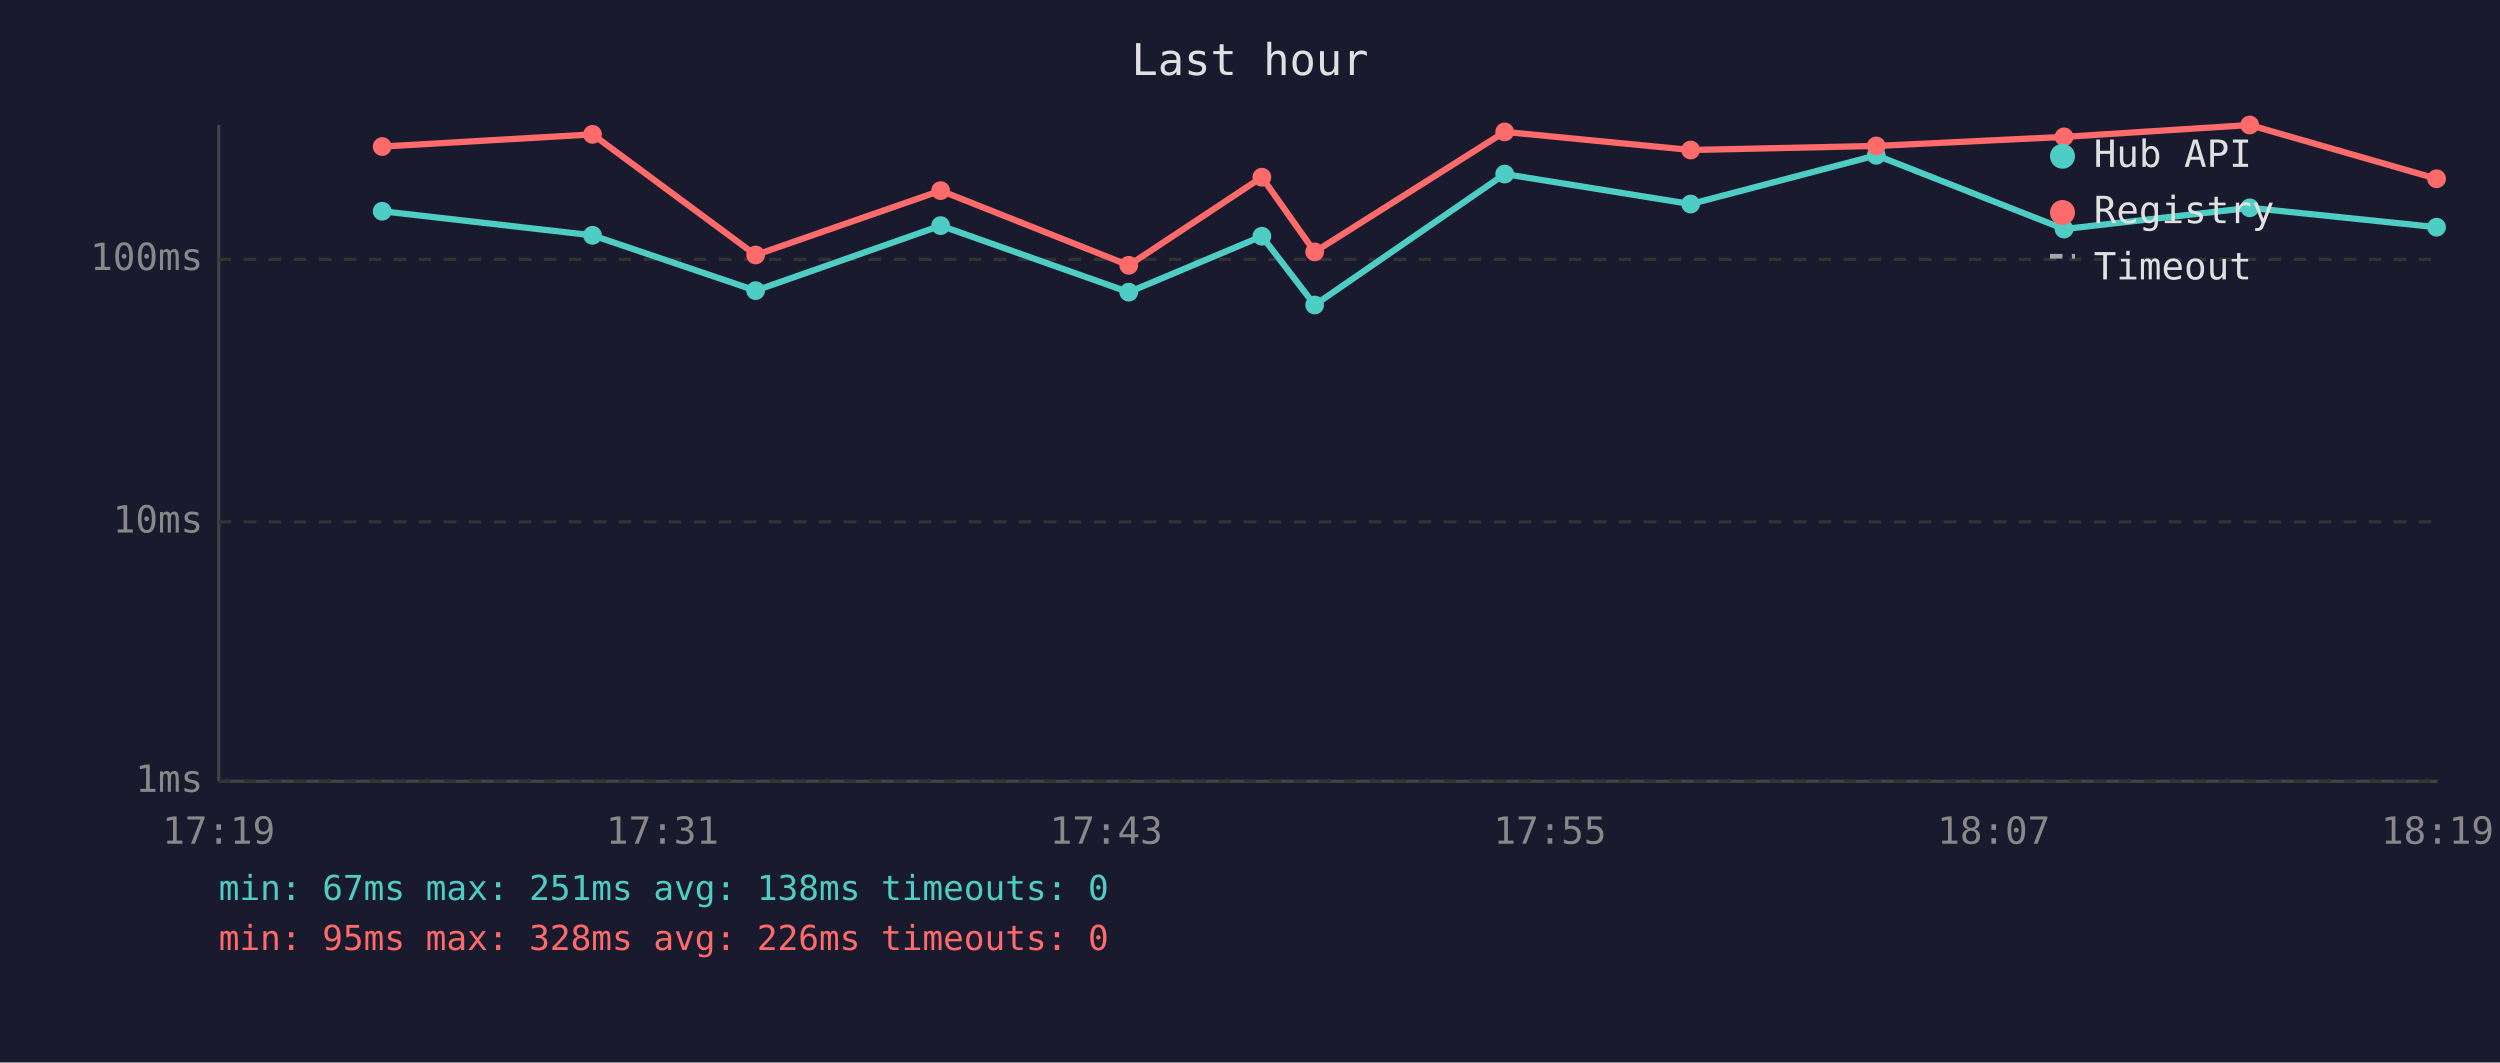
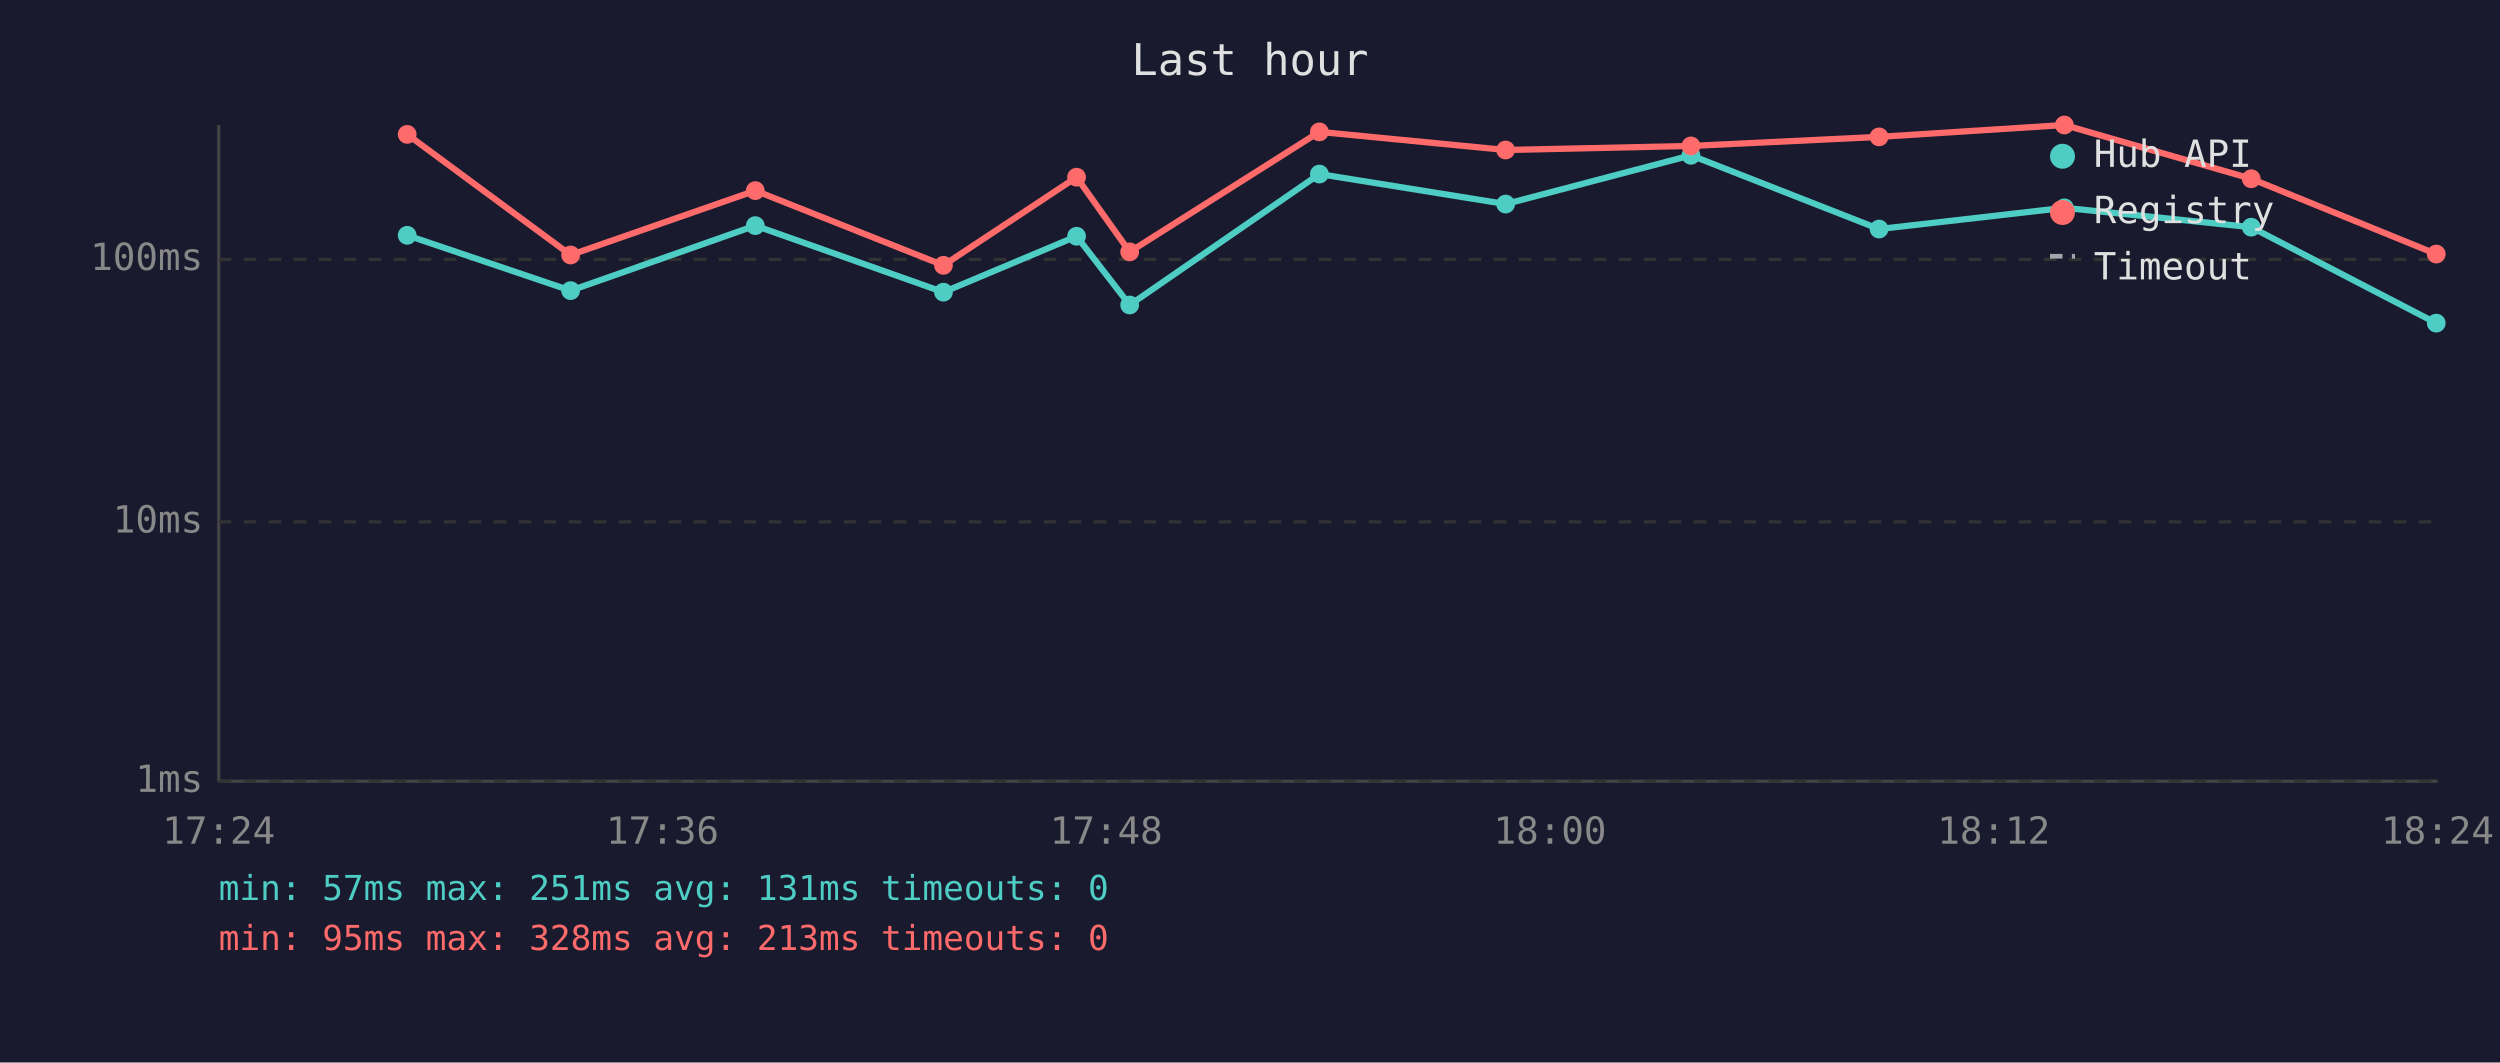
<svg xmlns="http://www.w3.org/2000/svg" viewBox="0 0 800 340" font-family="monospace" font-size="12">
  <rect width="800" height="340" fill="#1a1a2e" />
  <text x="400" y="24" fill="#e0e0e0" font-size="14" text-anchor="middle">Last hour</text>
  <line x1="70" y1="40" x2="70" y2="250" stroke="#444" stroke-width="1" />
  <line x1="70" y1="250" x2="780" y2="250" stroke="#444" stroke-width="1" />
  <line x1="70" y1="250" x2="780" y2="250" stroke="#333" stroke-width="1" stroke-dasharray="4" />
  <text x="65" y="250" fill="#888" text-anchor="end" dominant-baseline="middle">1ms</text>
  <line x1="70" y1="167" x2="780" y2="167" stroke="#333" stroke-width="1" stroke-dasharray="4" />
  <text x="65" y="167" fill="#888" text-anchor="end" dominant-baseline="middle">10ms</text>
  <line x1="70" y1="83" x2="780" y2="83" stroke="#333" stroke-width="1" stroke-dasharray="4" />
  <text x="65" y="83" fill="#888" text-anchor="end" dominant-baseline="middle">100ms</text>
-   <text x="70" y="270" fill="#888" text-anchor="middle">17:19</text>
-   <text x="212" y="270" fill="#888" text-anchor="middle">17:31</text>
-   <text x="354" y="270" fill="#888" text-anchor="middle">17:43</text>
-   <text x="496" y="270" fill="#888" text-anchor="middle">17:55</text>
-   <text x="638" y="270" fill="#888" text-anchor="middle">18:07</text>
-   <text x="780" y="270" fill="#888" text-anchor="middle">18:19</text>
-   <polyline points="122.3,67.6 189.6,75.3 241.8,93.0 301.0,72.2 361.2,93.5 403.8,75.6 420.7,97.6 481.5,55.7 541.0,65.3 600.4,49.7 660.5,73.3 719.9,66.5 779.7,72.7" fill="none" stroke="#4ecdc4" stroke-width="2" opacity="1" />
-   <circle cx="122.3" cy="67.6" r="3" fill="#4ecdc4" />
-   <circle cx="189.6" cy="75.3" r="3" fill="#4ecdc4" />
-   <circle cx="241.8" cy="93.0" r="3" fill="#4ecdc4" />
-   <circle cx="301.0" cy="72.2" r="3" fill="#4ecdc4" />
-   <circle cx="361.2" cy="93.5" r="3" fill="#4ecdc4" />
-   <circle cx="403.8" cy="75.6" r="3" fill="#4ecdc4" />
-   <circle cx="420.7" cy="97.6" r="3" fill="#4ecdc4" />
-   <circle cx="481.5" cy="55.7" r="3" fill="#4ecdc4" />
-   <circle cx="541.0" cy="65.3" r="3" fill="#4ecdc4" />
-   <circle cx="600.4" cy="49.7" r="3" fill="#4ecdc4" />
-   <circle cx="660.5" cy="73.3" r="3" fill="#4ecdc4" />
-   <circle cx="719.9" cy="66.5" r="3" fill="#4ecdc4" />
-   <circle cx="779.7" cy="72.7" r="3" fill="#4ecdc4" />
-   <polyline points="122.3,46.9 189.6,43.0 241.8,81.6 301.0,61.0 361.2,84.9 403.8,56.7 420.7,80.6 481.5,42.2 541.0,48.0 600.4,46.7 660.5,43.8 719.9,40.0 779.7,57.2" fill="none" stroke="#ff6b6b" stroke-width="2" opacity="1" />
-   <circle cx="122.3" cy="46.9" r="3" fill="#ff6b6b" />
-   <circle cx="189.6" cy="43.0" r="3" fill="#ff6b6b" />
-   <circle cx="241.8" cy="81.6" r="3" fill="#ff6b6b" />
-   <circle cx="301.0" cy="61.0" r="3" fill="#ff6b6b" />
-   <circle cx="361.2" cy="84.9" r="3" fill="#ff6b6b" />
-   <circle cx="403.8" cy="56.7" r="3" fill="#ff6b6b" />
-   <circle cx="420.7" cy="80.6" r="3" fill="#ff6b6b" />
-   <circle cx="481.5" cy="42.2" r="3" fill="#ff6b6b" />
-   <circle cx="541.0" cy="48.0" r="3" fill="#ff6b6b" />
-   <circle cx="600.4" cy="46.7" r="3" fill="#ff6b6b" />
-   <circle cx="660.5" cy="43.8" r="3" fill="#ff6b6b" />
-   <circle cx="719.9" cy="40.0" r="3" fill="#ff6b6b" />
-   <circle cx="779.7" cy="57.2" r="3" fill="#ff6b6b" />
+   <text x="70" y="270" fill="#888" text-anchor="middle">17:24</text>
+   <text x="212" y="270" fill="#888" text-anchor="middle">17:36</text>
+   <text x="354" y="270" fill="#888" text-anchor="middle">17:48</text>
+   <text x="496" y="270" fill="#888" text-anchor="middle">18:00</text>
+   <text x="638" y="270" fill="#888" text-anchor="middle">18:12</text>
+   <text x="780" y="270" fill="#888" text-anchor="middle">18:24</text>
+   <polyline points="130.3,75.3 182.6,93.0 241.7,72.2 301.9,93.5 344.5,75.6 361.5,97.6 422.2,55.7 481.8,65.3 541.1,49.7 601.3,73.3 660.6,66.5 720.4,72.7 779.6,103.4" fill="none" stroke="#4ecdc4" stroke-width="2" opacity="1" />
+   <circle cx="130.3" cy="75.3" r="3" fill="#4ecdc4" />
+   <circle cx="182.6" cy="93.0" r="3" fill="#4ecdc4" />
+   <circle cx="241.7" cy="72.2" r="3" fill="#4ecdc4" />
+   <circle cx="301.9" cy="93.5" r="3" fill="#4ecdc4" />
+   <circle cx="344.5" cy="75.6" r="3" fill="#4ecdc4" />
+   <circle cx="361.5" cy="97.6" r="3" fill="#4ecdc4" />
+   <circle cx="422.2" cy="55.7" r="3" fill="#4ecdc4" />
+   <circle cx="481.8" cy="65.3" r="3" fill="#4ecdc4" />
+   <circle cx="541.1" cy="49.7" r="3" fill="#4ecdc4" />
+   <circle cx="601.3" cy="73.3" r="3" fill="#4ecdc4" />
+   <circle cx="660.6" cy="66.5" r="3" fill="#4ecdc4" />
+   <circle cx="720.4" cy="72.7" r="3" fill="#4ecdc4" />
+   <circle cx="779.6" cy="103.4" r="3" fill="#4ecdc4" />
+   <polyline points="130.3,43.0 182.6,81.6 241.7,61.0 301.9,84.9 344.5,56.7 361.5,80.6 422.2,42.2 481.8,48.0 541.1,46.7 601.3,43.8 660.6,40.0 720.4,57.2 779.6,81.3" fill="none" stroke="#ff6b6b" stroke-width="2" opacity="1" />
+   <circle cx="130.3" cy="43.0" r="3" fill="#ff6b6b" />
+   <circle cx="182.6" cy="81.6" r="3" fill="#ff6b6b" />
+   <circle cx="241.7" cy="61.0" r="3" fill="#ff6b6b" />
+   <circle cx="301.9" cy="84.9" r="3" fill="#ff6b6b" />
+   <circle cx="344.5" cy="56.7" r="3" fill="#ff6b6b" />
+   <circle cx="361.5" cy="80.6" r="3" fill="#ff6b6b" />
+   <circle cx="422.2" cy="42.2" r="3" fill="#ff6b6b" />
+   <circle cx="481.8" cy="48.0" r="3" fill="#ff6b6b" />
+   <circle cx="541.1" cy="46.7" r="3" fill="#ff6b6b" />
+   <circle cx="601.3" cy="43.8" r="3" fill="#ff6b6b" />
+   <circle cx="660.6" cy="40.0" r="3" fill="#ff6b6b" />
+   <circle cx="720.4" cy="57.2" r="3" fill="#ff6b6b" />
+   <circle cx="779.6" cy="81.3" r="3" fill="#ff6b6b" />
  <circle cx="660" cy="50" r="4" fill="#4ecdc4" />
  <text x="670" y="50" fill="#e0e0e0" dominant-baseline="middle">Hub API</text>
  <circle cx="660" cy="68" r="4" fill="#ff6b6b" />
  <text x="670" y="68" fill="#e0e0e0" dominant-baseline="middle">Registry</text>
  <line x1="656" y1="82" x2="664" y2="82" stroke="#e0e0e0" stroke-width="1.5" stroke-dasharray="4,3" opacity="0.7" />
  <text x="670" y="86" fill="#e0e0e0" dominant-baseline="middle">Timeout</text>
-   <text x="70" y="288" fill="#4ecdc4" font-size="11">min: 67ms  max: 251ms  avg: 138ms  timeouts: 0</text>
-   <text x="70" y="304" fill="#ff6b6b" font-size="11">min: 95ms  max: 328ms  avg: 226ms  timeouts: 0</text>
+   <text x="70" y="288" fill="#4ecdc4" font-size="11">min: 57ms  max: 251ms  avg: 131ms  timeouts: 0</text>
+   <text x="70" y="304" fill="#ff6b6b" font-size="11">min: 95ms  max: 328ms  avg: 213ms  timeouts: 0</text>
</svg>
